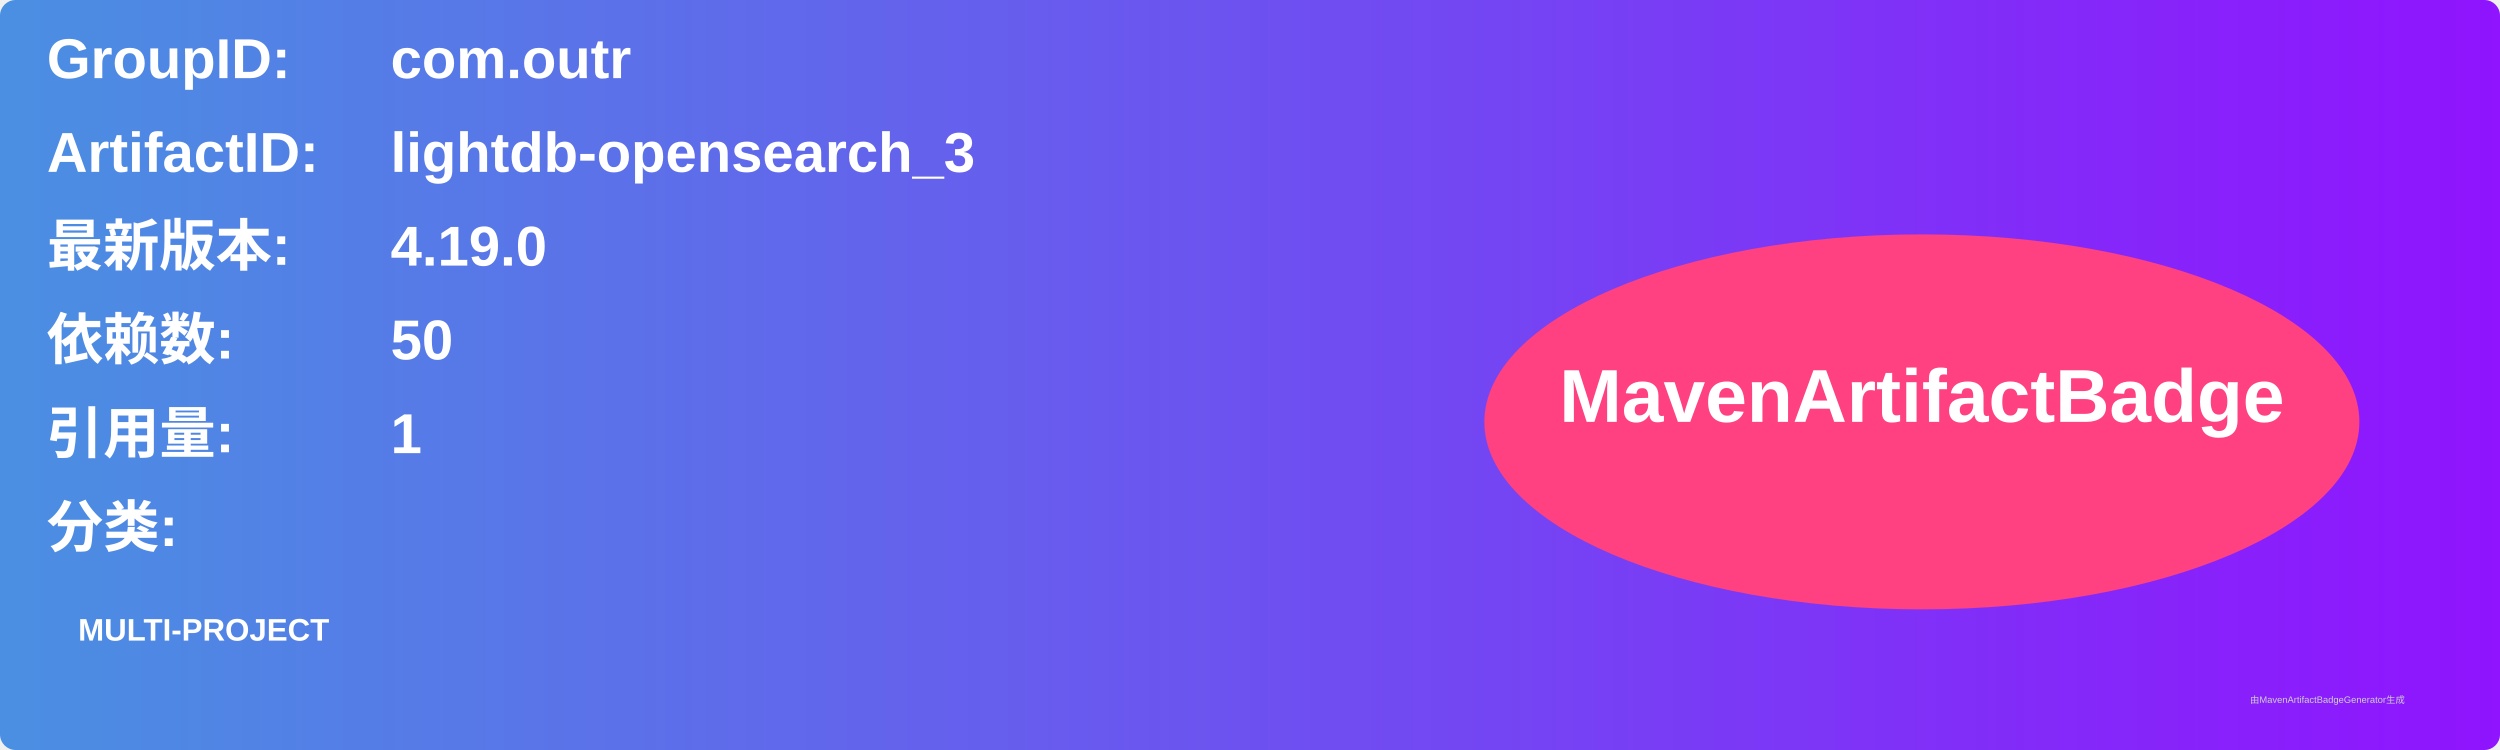
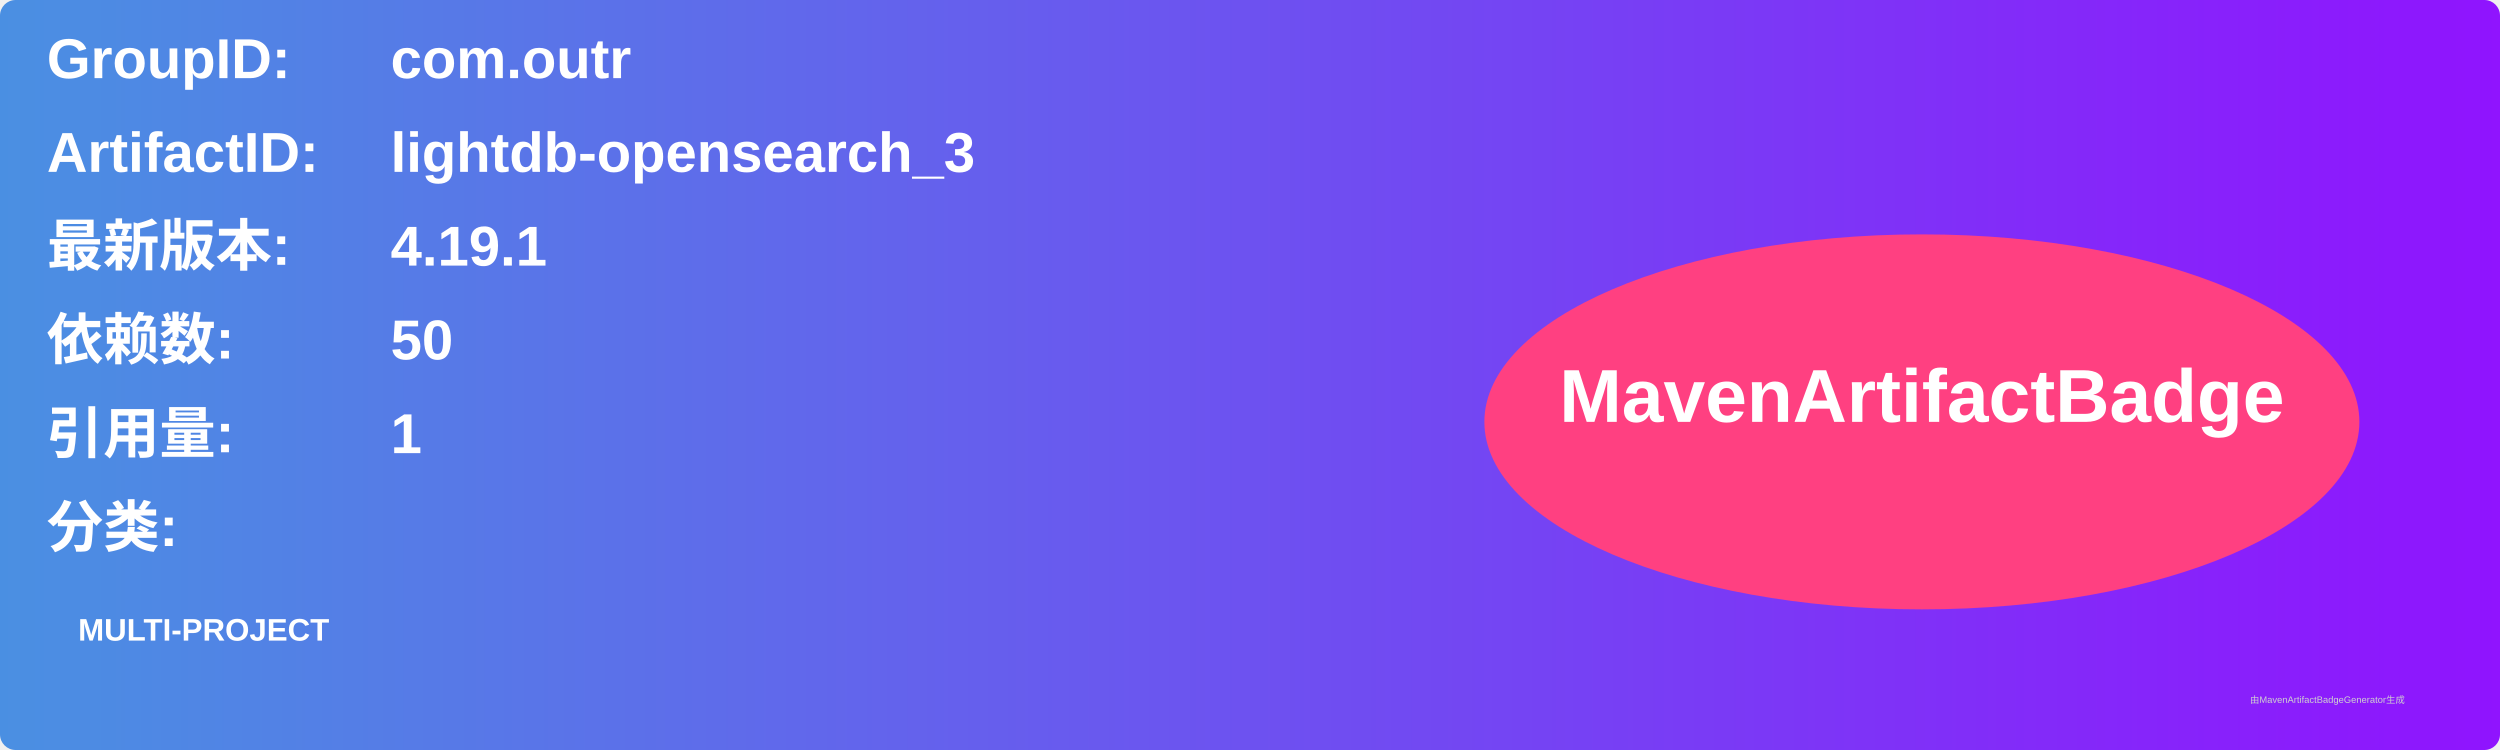
<svg xmlns="http://www.w3.org/2000/svg" width="800" height="240" viewBox="0 0 800 240">
  <linearGradient id="grad" x1="0%" y1="0%" x2="100%" y2="0%">
    <stop offset="0%" stop-color="#4a90e2" />
    <stop offset="100%" stop-color="#9013fe" />
  </linearGradient>
  <rect width="100%" height="100%" rx="5" ry="5" fill="url(#grad)" />
  <g transform="translate(15, 15)">
    <text x="0" y="10" font-family="Arial" font-size="18" fill="white" font-weight="bold" width="260">GroupID:</text>
    <text x="110" y="10" font-family="Arial" font-size="18" fill="white" font-weight="bold" width="460">com.outr</text>
    <text x="0" y="40" font-family="Arial" font-size="18" fill="white" font-weight="bold" width="260">ArtifactID:</text>
    <text x="110" y="40" font-family="Arial" font-size="18" fill="white" font-weight="bold" width="460">lightdb-opensearch_3</text>
    <text x="0" y="70" font-family="Arial" font-size="18" fill="white" font-weight="bold">最新版本:</text>
    <text x="110" y="70" font-family="Arial" font-size="18" fill="white" font-weight="bold">
-       <tspan font-weight="bold">4.19.0</tspan>
+       <tspan font-weight="bold">4.19.1</tspan>
    </text>
    <text x="0" y="100" font-family="Arial" font-size="18" fill="white" font-weight="bold">依赖数: </text>
    <text x="110" y="100" font-family="Arial" font-size="18" fill="white">
      <tspan font-weight="bold">50</tspan>
    </text>
    <text x="0" y="130" font-family="Arial" font-size="18" fill="white" font-weight="bold">引用量: </text>
    <text x="110" y="130" font-family="Arial" font-size="18" fill="white">
      <tspan font-weight="bold">1</tspan>
    </text>
    <text x="0" y="160" font-family="Arial" font-size="18" fill="white" font-weight="bold">分类:</text>
    <text x="10" y="190" font-family="Arial" font-size="10" fill="white">
      <tspan font-weight="bold">MULTI-PROJECT</tspan>
    </text>
    <ellipse cx="600" cy="120" rx="140" ry="60" fill="#ff4081" />
    <text x="600" y="120" text-anchor="middle" font-family="Arial" font-size="24" fill="white" font-weight="bold">MavenArtifactBadge</text>
  </g>
  <text x="720" y="225" font-family="Arial" font-size="3" fill="#d0d0d0">由MavenArtifactBadgeGenerator生成</text>
</svg>
